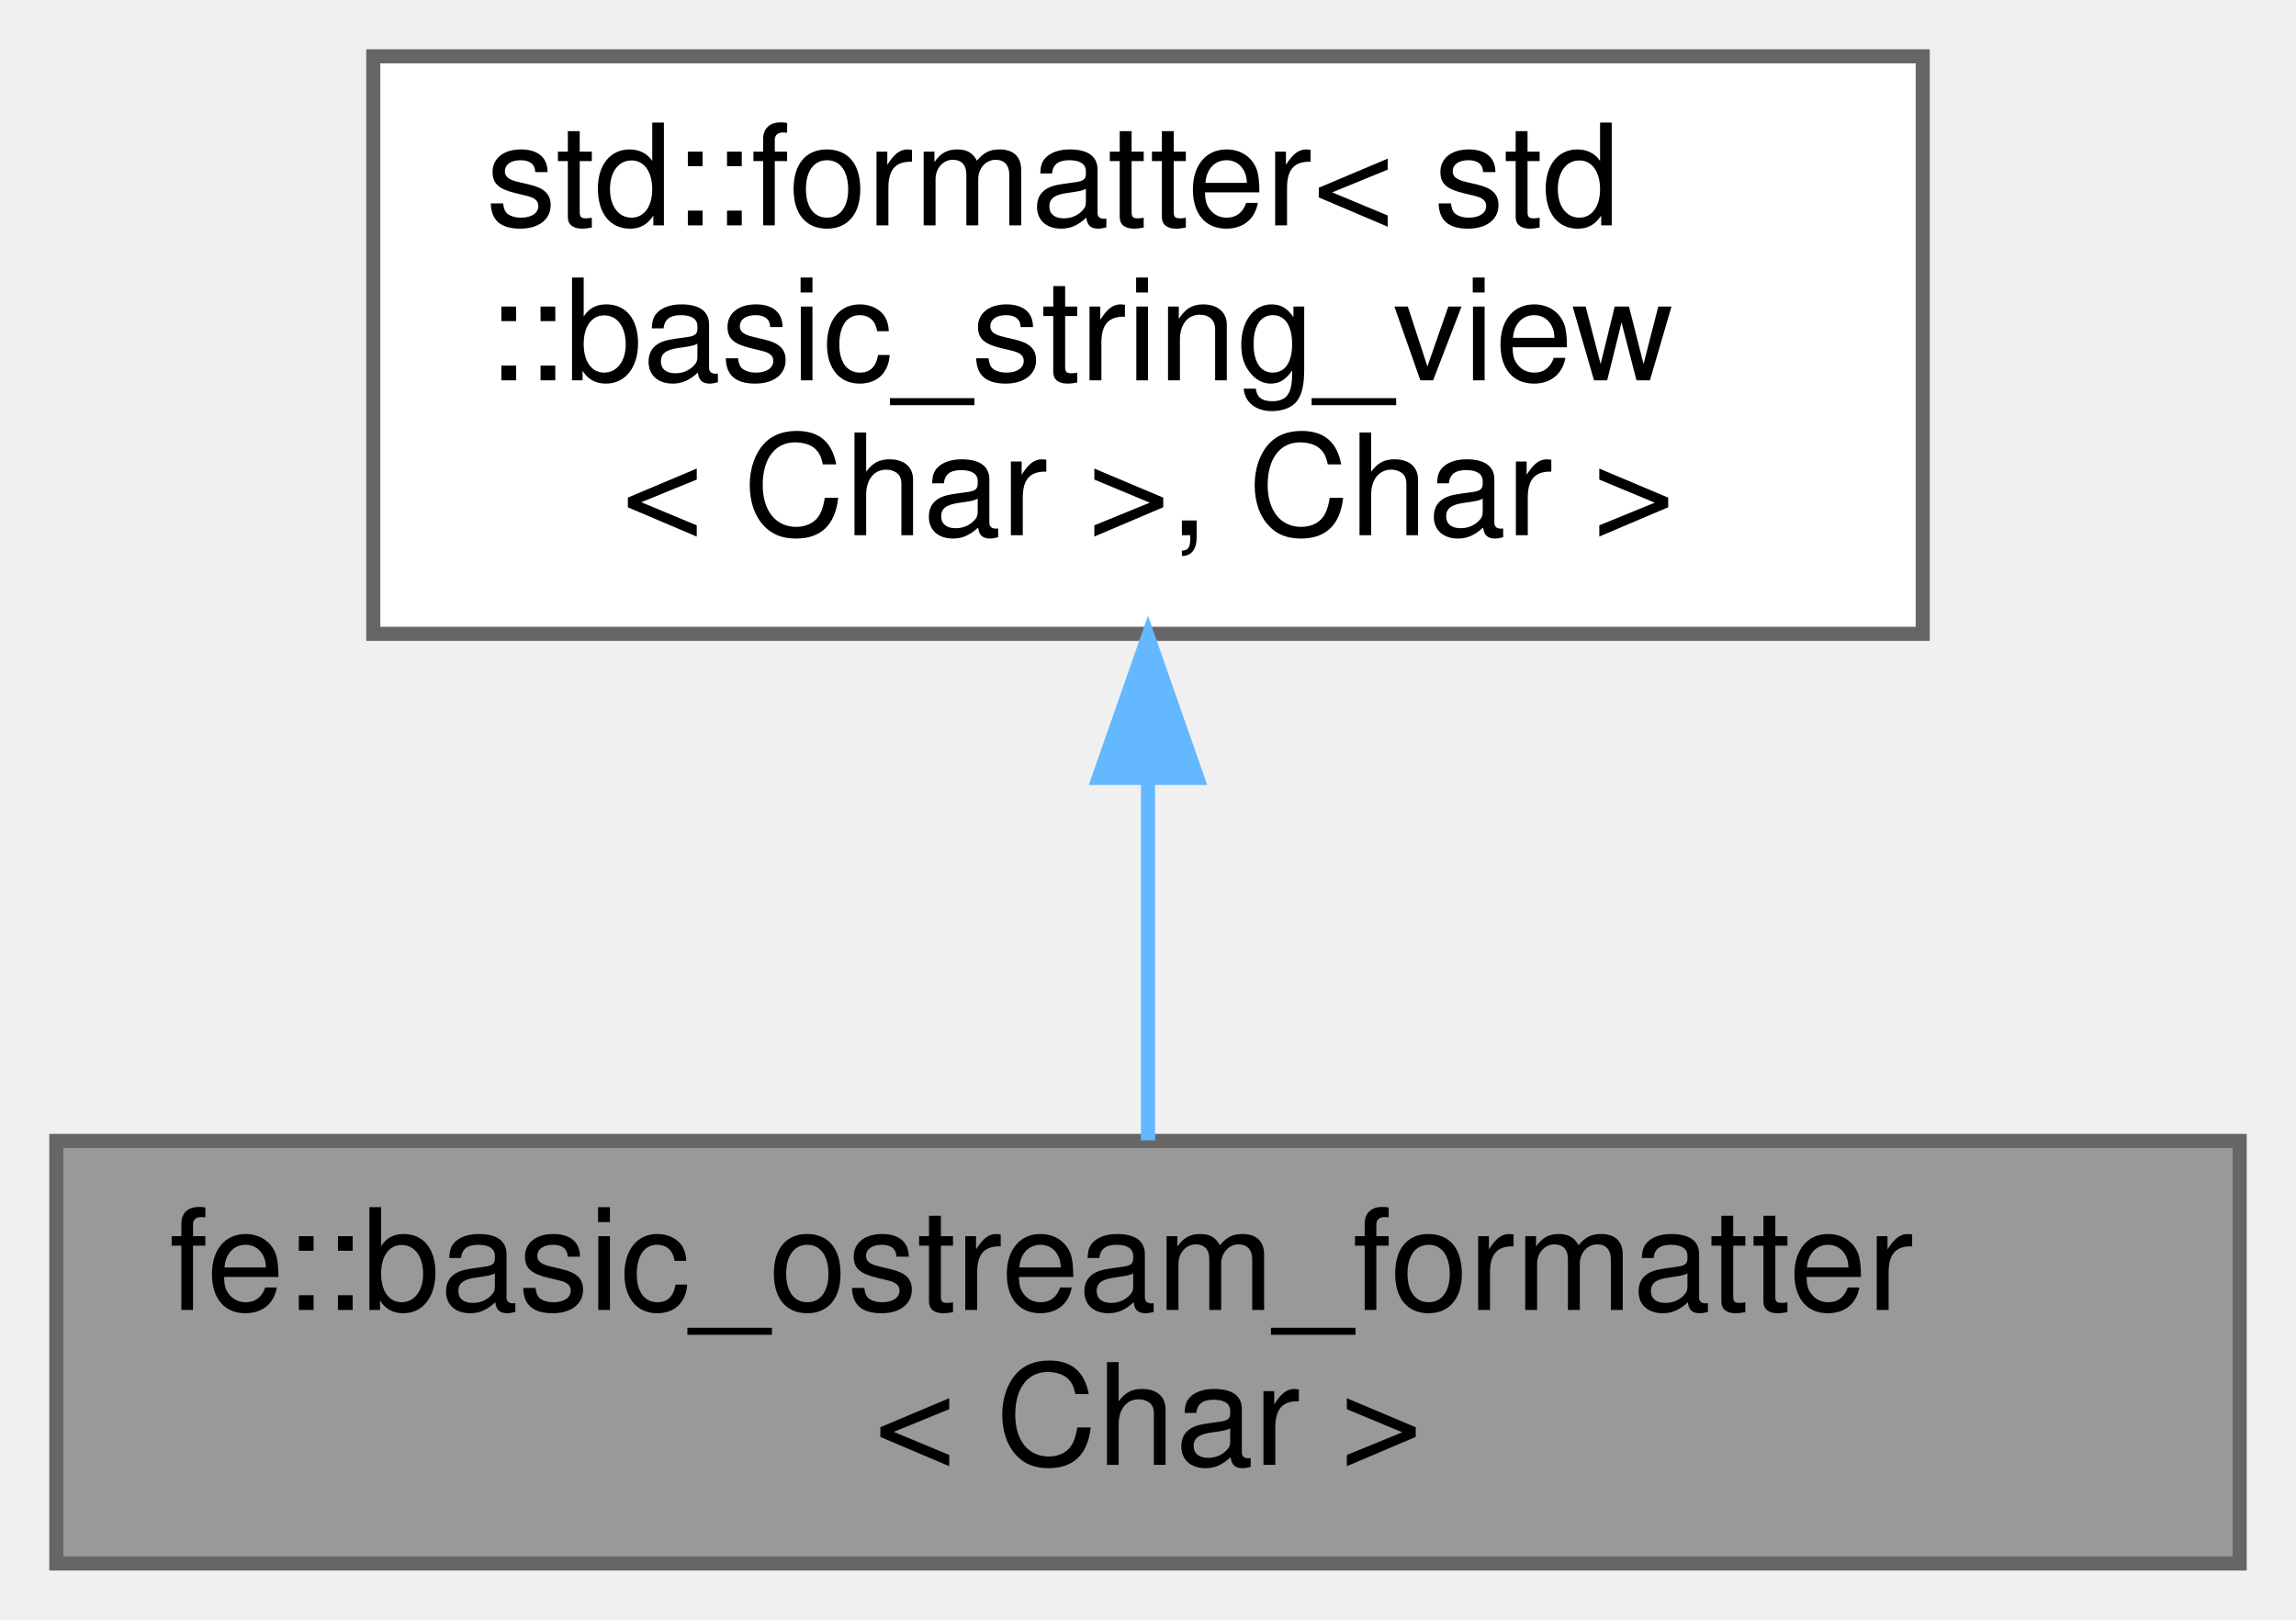
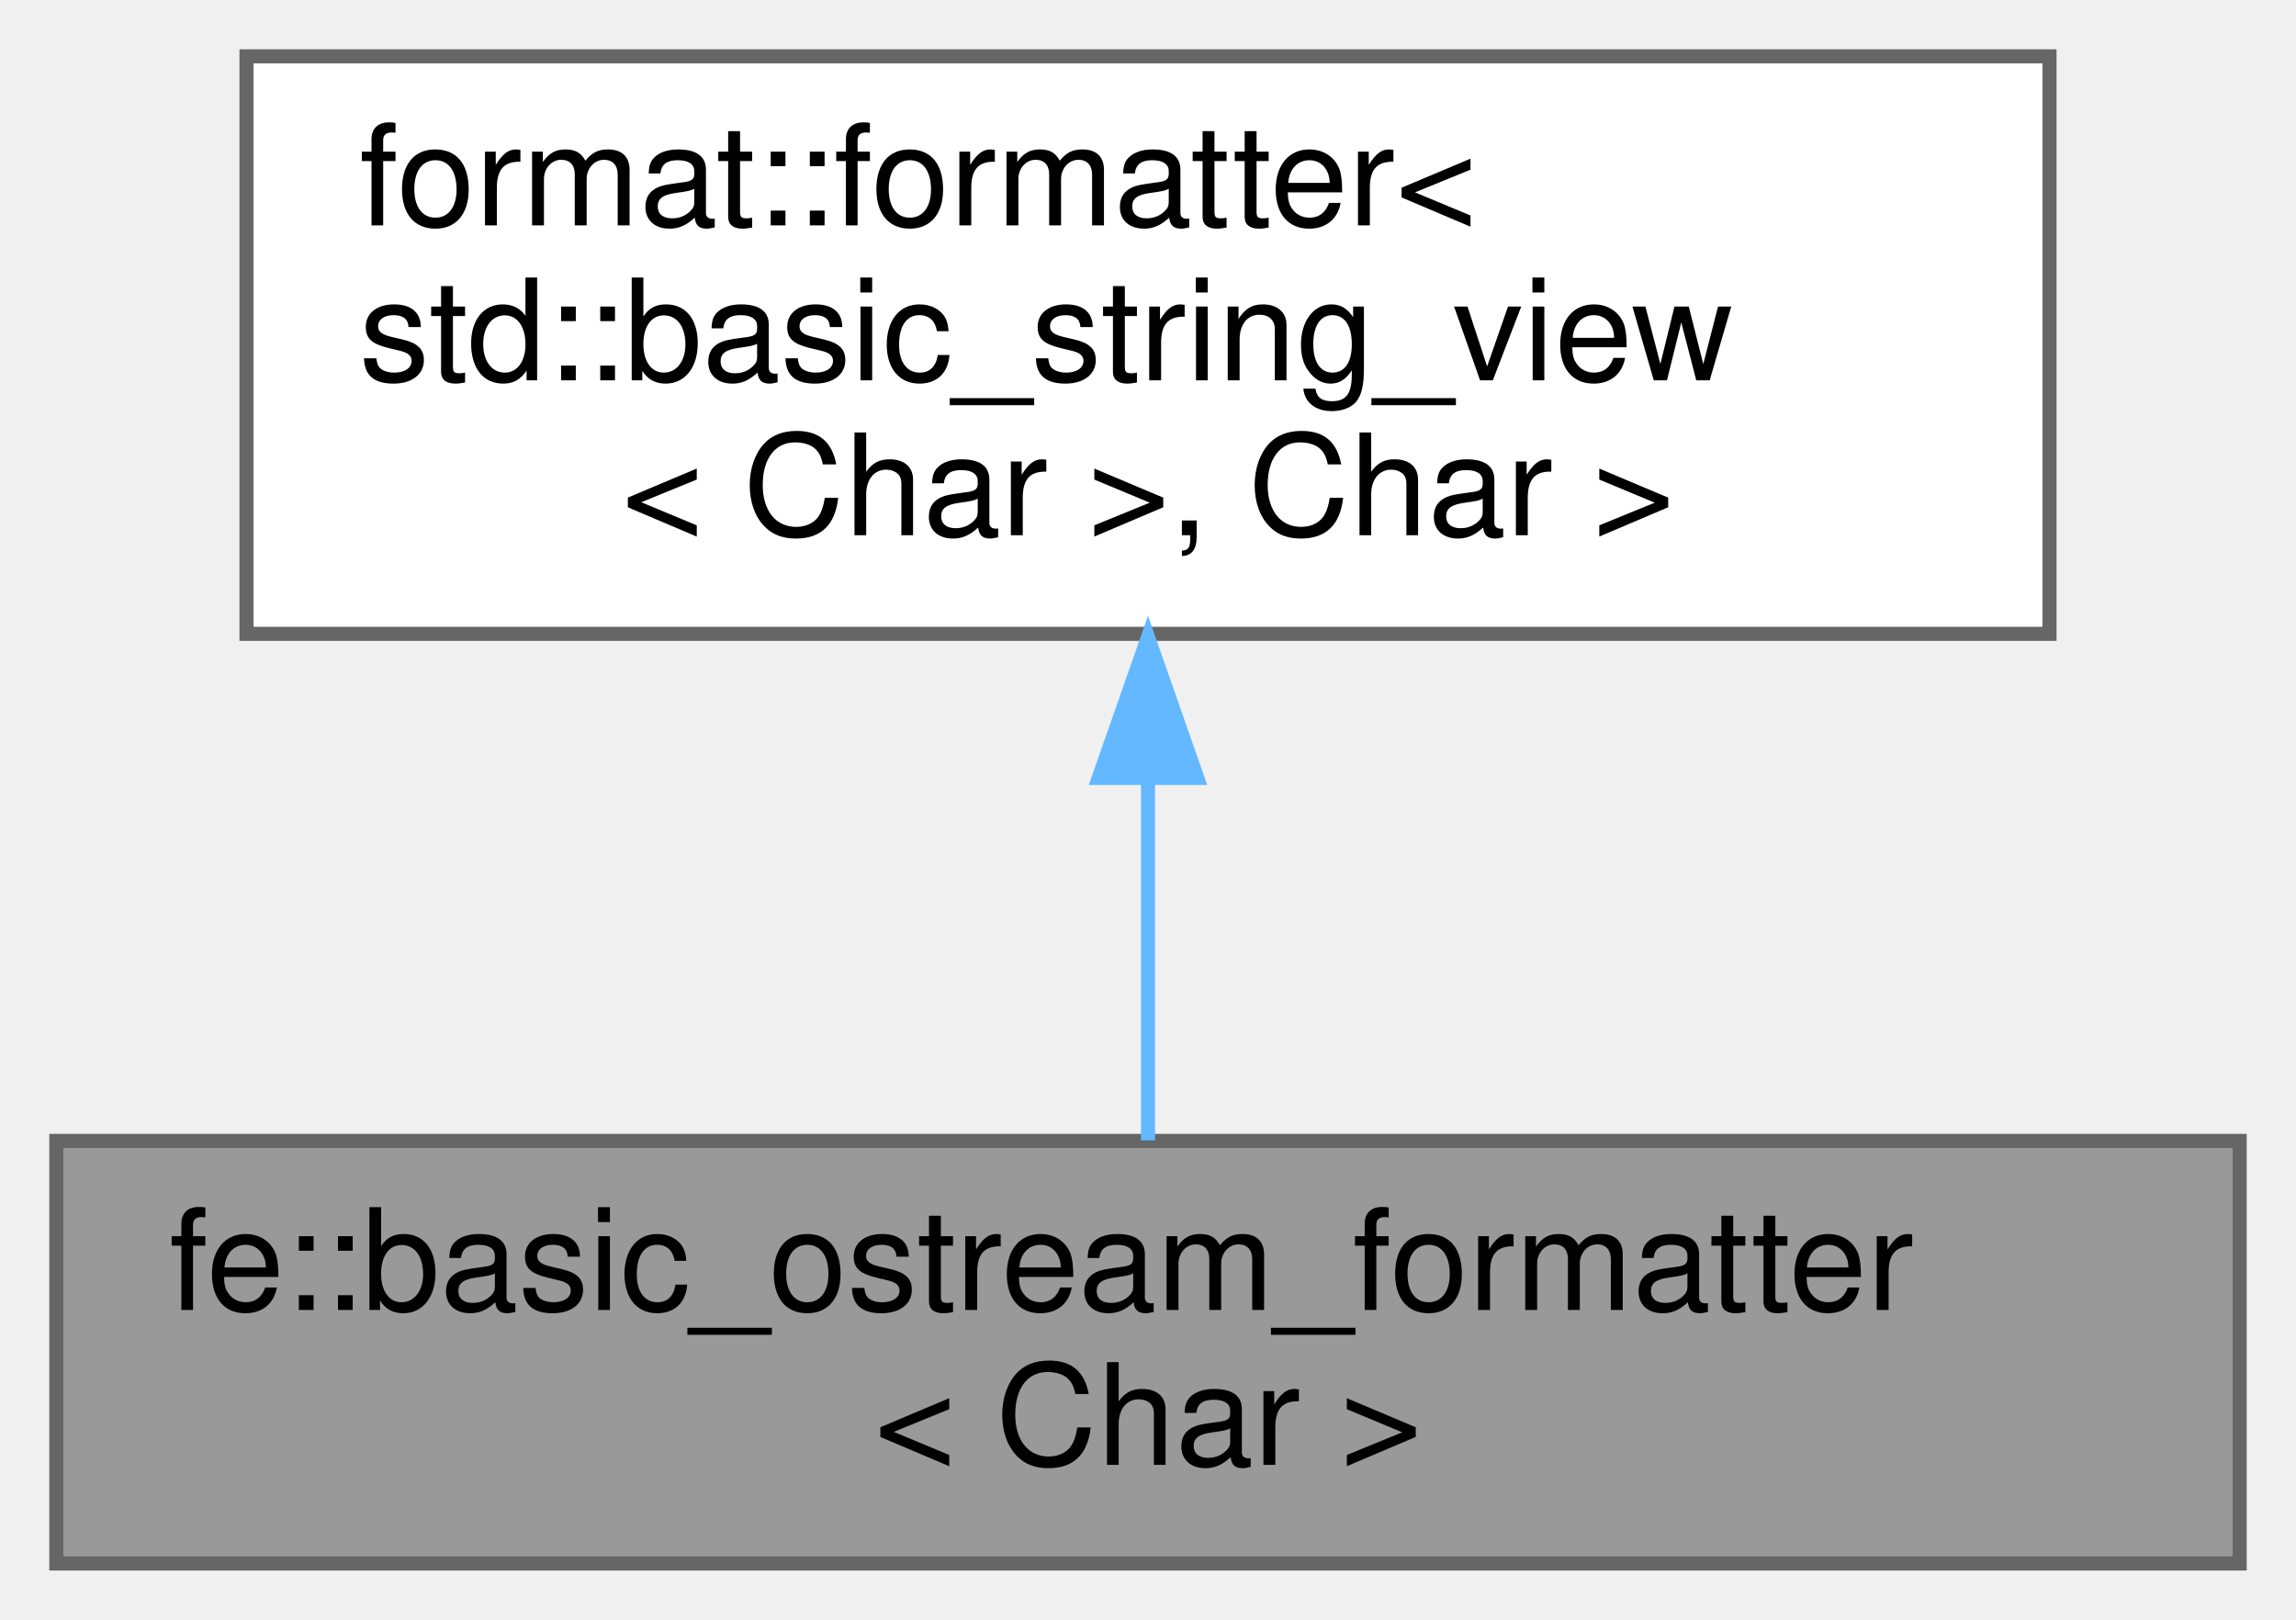
<svg xmlns="http://www.w3.org/2000/svg" xmlns:xlink="http://www.w3.org/1999/xlink" width="163pt" height="115pt" viewBox="0.00 0.00 163.00 115.00">
  <g id="graph0" class="graph" transform="scale(1 1) rotate(0) translate(4 111)">
    <g id="Node000001" class="node">
      <g id="a_Node000001">
        <a xlink:title="Make types that support ostream operators available for std::format.">
          <polygon fill="#999999" stroke="#666666" points="155,-30 0,-30 0,0 155,0 155,-30" />
          <text text-anchor="start" x="8" y="-18" font-family="Helvetica,sans-Serif" font-size="10.00">fe::basic_ostream_formatter</text>
          <text text-anchor="middle" x="77.5" y="-7" font-family="Helvetica,sans-Serif" font-size="10.00">&lt; Char &gt;</text>
        </a>
      </g>
    </g>
    <g id="Node000002" class="node">
      <g id="a_Node000002">
        <a xlink:title=" ">
-           <polygon fill="white" stroke="#666666" points="132.5,-107 22.5,-107 22.5,-66 132.5,-66 132.5,-107" />
-           <text text-anchor="start" x="30.5" y="-95" font-family="Helvetica,sans-Serif" font-size="10.00">std::formatter&lt; std</text>
-           <text text-anchor="start" x="30.5" y="-84" font-family="Helvetica,sans-Serif" font-size="10.00">::basic_string_view</text>
+           <polygon fill="white" stroke="#666666" points="141.5,-107 13.5,-107 13.5,-66 141.5,-66 141.5,-107" />
+           <text text-anchor="start" x="21.5" y="-95" font-family="Helvetica,sans-Serif" font-size="10.00">format::formatter&lt;</text>
+           <text text-anchor="start" x="21.5" y="-84" font-family="Helvetica,sans-Serif" font-size="10.00"> std::basic_string_view</text>
          <text text-anchor="middle" x="77.5" y="-73" font-family="Helvetica,sans-Serif" font-size="10.00">&lt; Char &gt;, Char &gt;</text>
        </a>
      </g>
    </g>
    <g id="edge1_Node000001_Node000002" class="edge">
      <g id="a_edge1_Node000001_Node000002">
        <a xlink:title=" ">
          <path fill="none" stroke="#63b8ff" d="M77.5,-55.66C77.5,-46.76 77.5,-37.42 77.5,-30.04" />
          <polygon fill="#63b8ff" stroke="#63b8ff" points="74,-55.77 77.5,-65.77 81,-55.77 74,-55.77" />
        </a>
      </g>
    </g>
  </g>
</svg>
